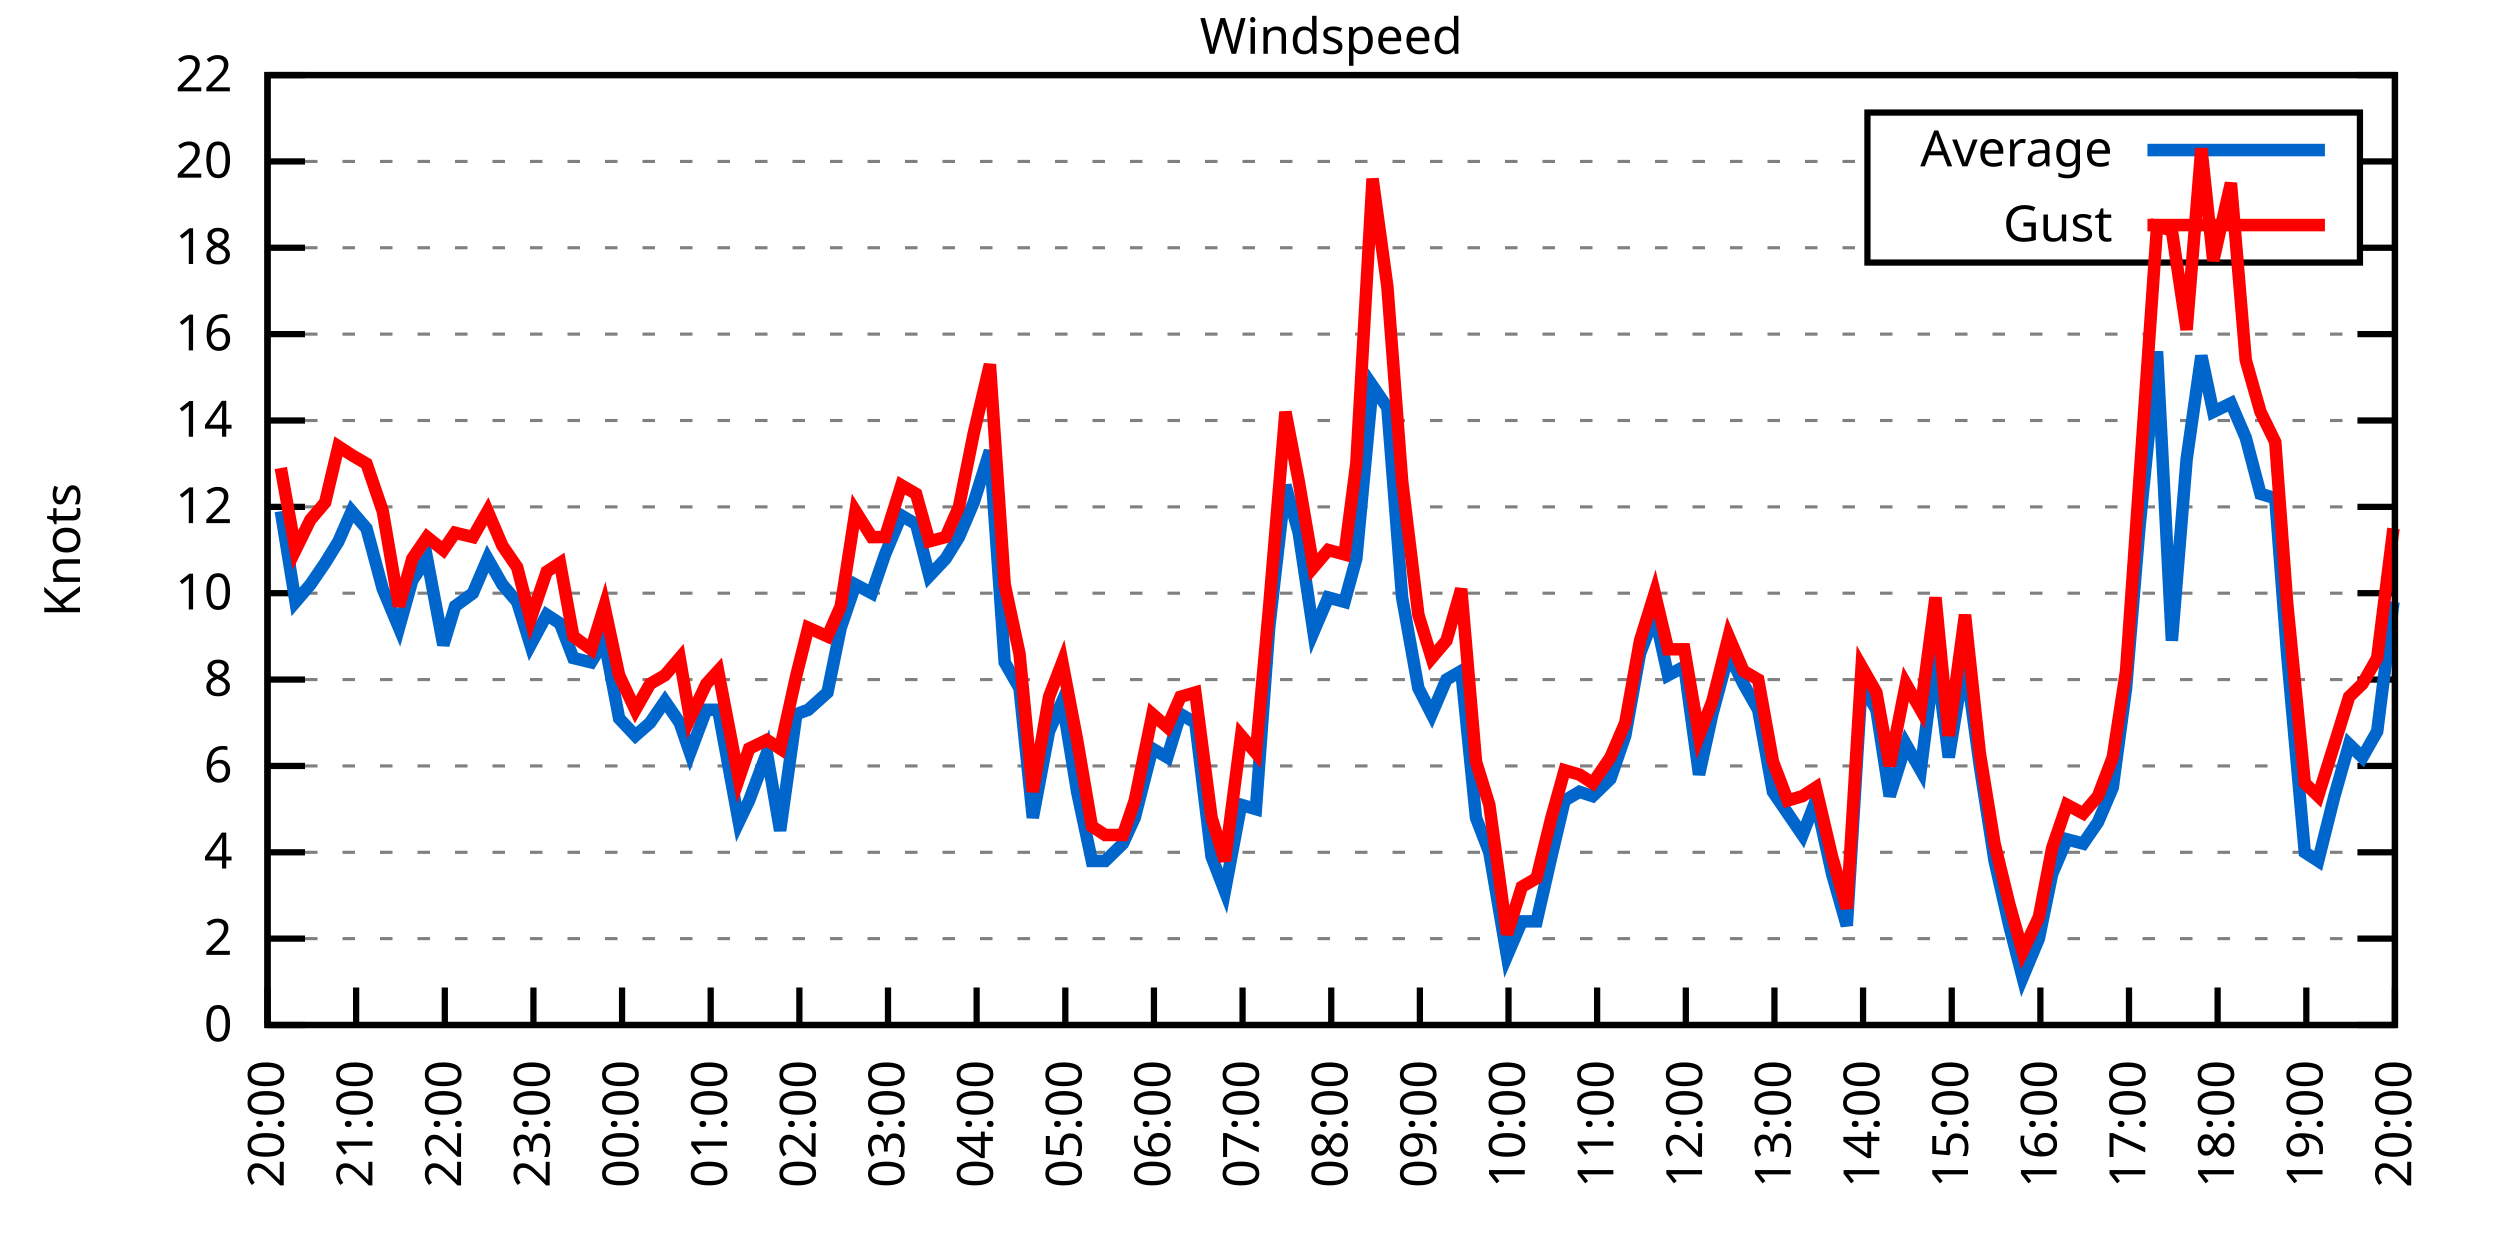
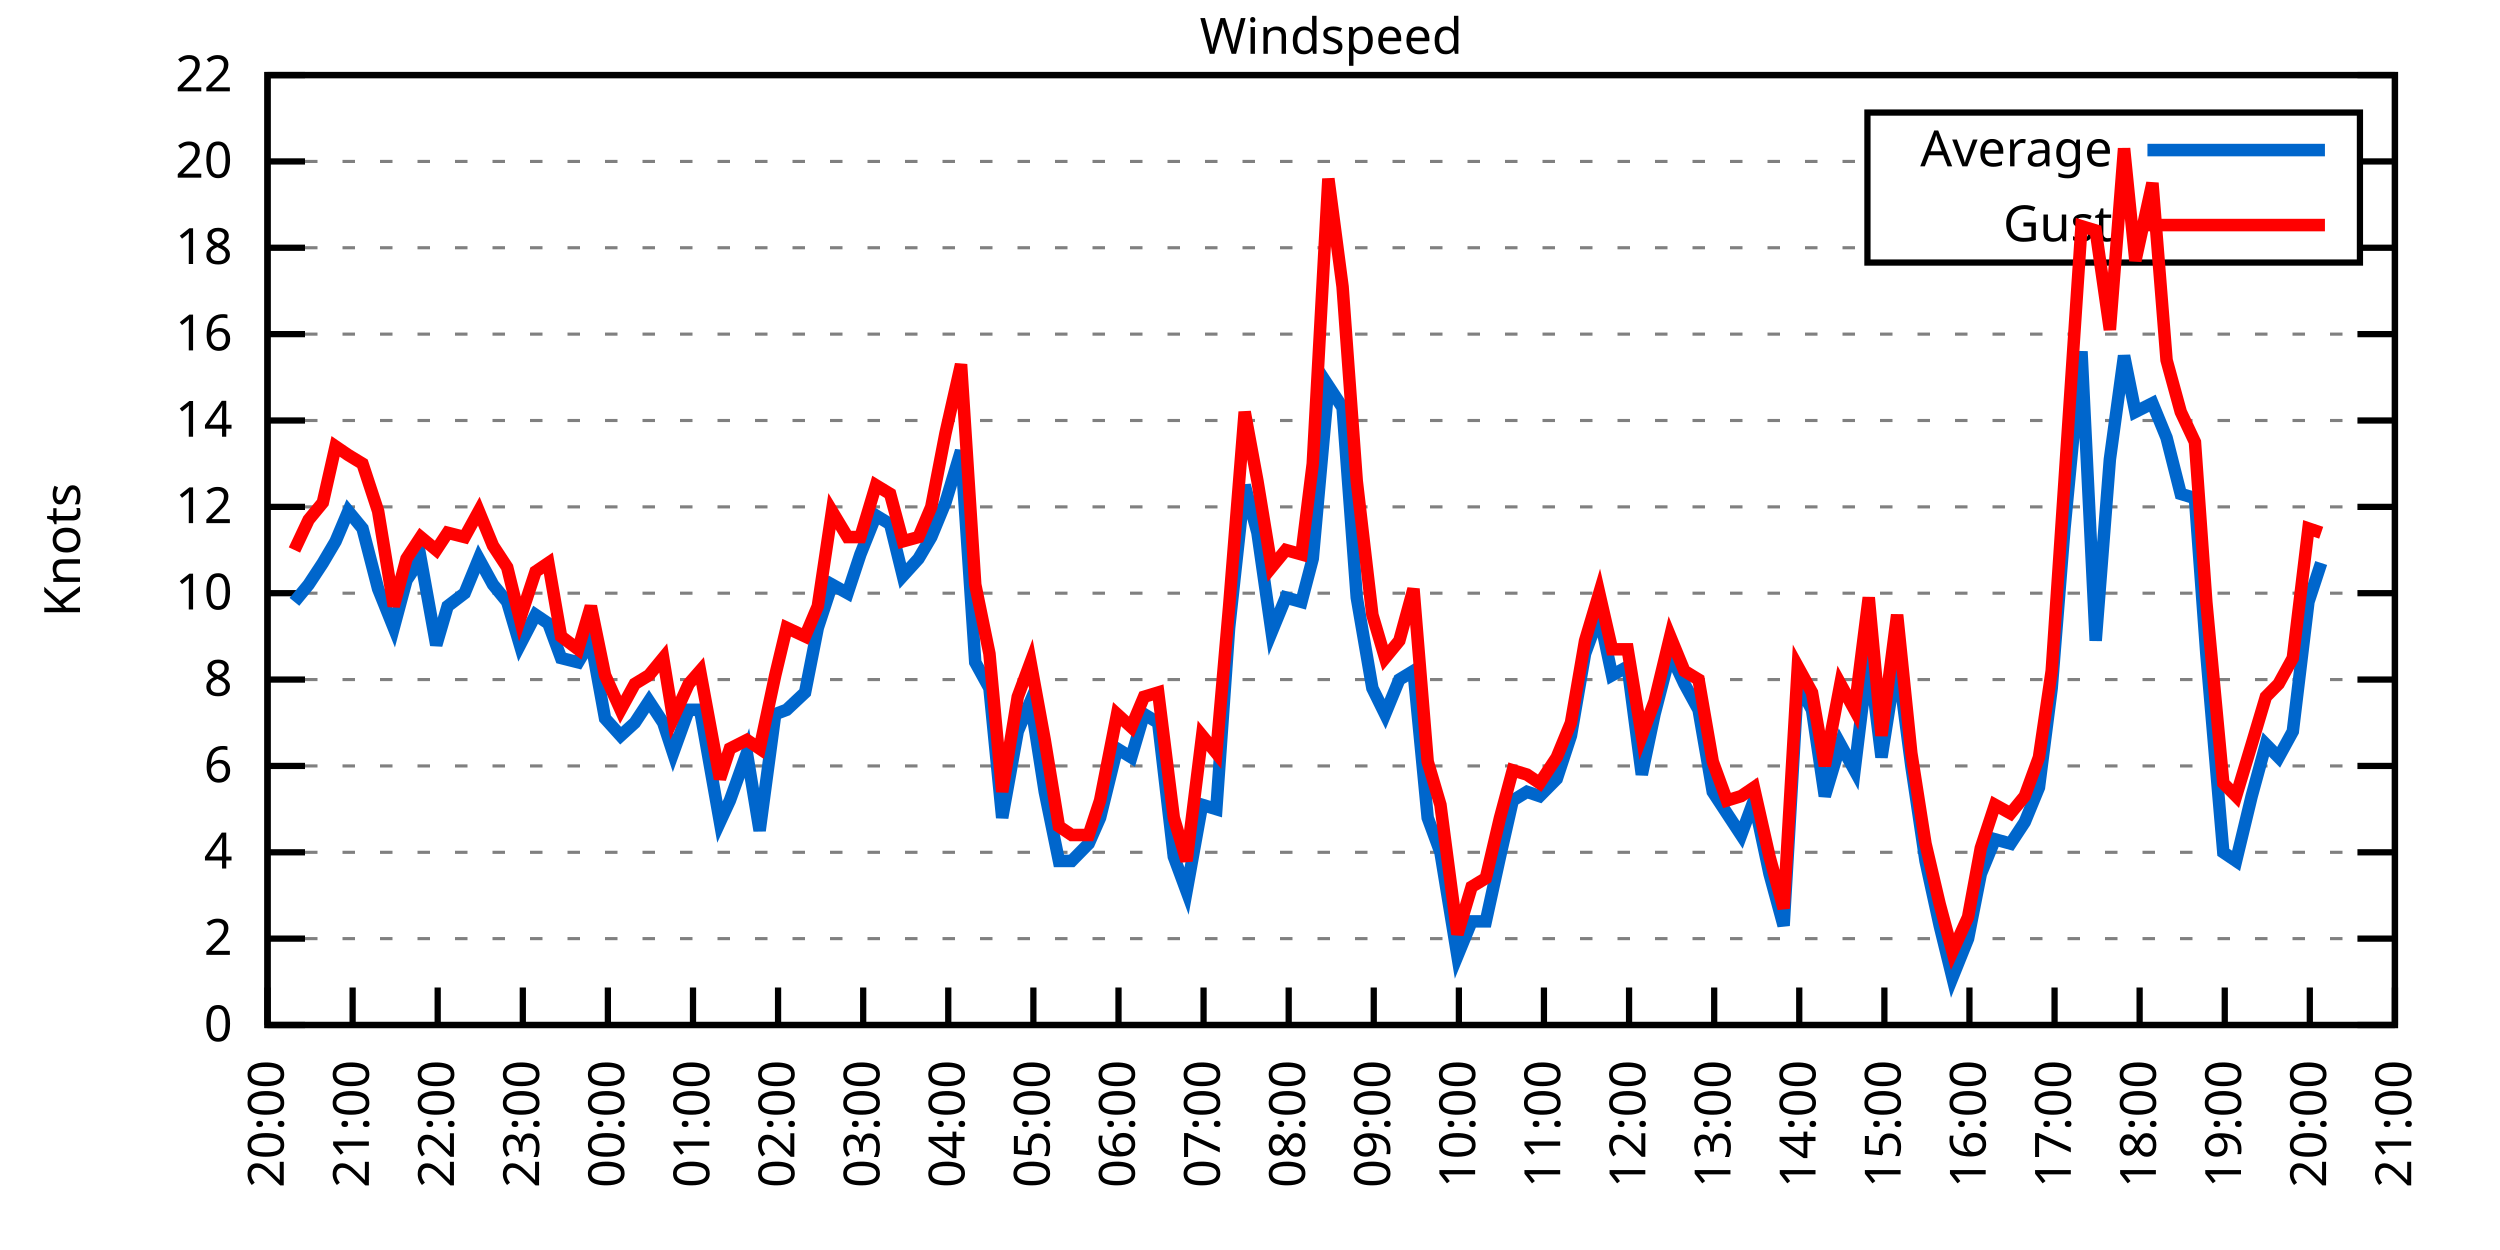
<svg xmlns="http://www.w3.org/2000/svg" xmlns:xlink="http://www.w3.org/1999/xlink" width="400" height="200" viewBox="0 0 400 200">
  <g id="gnuplot_canvas">
    <rect x="0" y="0" width="400" height="200" fill="none" />
    <defs>
      <circle id="gpDot" r="0.5" stroke-width="0.5" stroke="currentColor" />
      <path id="gpPt0" stroke-width="0.333" stroke="currentColor" d="M-1,0 h2 M0,-1 v2" />
      <path id="gpPt1" stroke-width="0.333" stroke="currentColor" d="M-1,-1 L1,1 M1,-1 L-1,1" />
      <path id="gpPt2" stroke-width="0.333" stroke="currentColor" d="M-1,0 L1,0 M0,-1 L0,1 M-1,-1 L1,1 M-1,1 L1,-1" />
      <rect id="gpPt3" stroke-width="0.333" stroke="currentColor" x="-1" y="-1" width="2" height="2" />
      <rect id="gpPt4" stroke-width="0.333" stroke="currentColor" fill="currentColor" x="-1" y="-1" width="2" height="2" />
      <circle id="gpPt5" stroke-width="0.333" stroke="currentColor" cx="0" cy="0" r="1" />
      <use xlink:href="#gpPt5" id="gpPt6" fill="currentColor" stroke="none" />
      <path id="gpPt7" stroke-width="0.333" stroke="currentColor" d="M0,-1.33 L-1.33,0.67 L1.33,0.67 z" />
      <use xlink:href="#gpPt7" id="gpPt8" fill="currentColor" stroke="none" />
      <use xlink:href="#gpPt7" id="gpPt9" stroke="currentColor" transform="rotate(180)" />
      <use xlink:href="#gpPt9" id="gpPt10" fill="currentColor" stroke="none" />
      <use xlink:href="#gpPt3" id="gpPt11" stroke="currentColor" transform="rotate(45)" />
      <use xlink:href="#gpPt11" id="gpPt12" fill="currentColor" stroke="none" />
      <path id="gpPt13" stroke-width="0.333" stroke="currentColor" d="M0,1.330 L1.265,0.411 L0.782,-1.067 L-0.782,-1.076 L-1.265,0.411 z" />
      <use xlink:href="#gpPt13" id="gpPt14" fill="currentColor" stroke="none" />
      <filter id="textbox" filterUnits="objectBoundingBox" x="0" y="0" height="1" width="1">
        <feFlood flood-color="white" flood-opacity="1" result="bgnd" />
        <feComposite in="SourceGraphic" in2="bgnd" operator="atop" />
      </filter>
      <filter id="greybox" filterUnits="objectBoundingBox" x="0" y="0" height="1" width="1">
        <feFlood flood-color="lightgrey" flood-opacity="1" result="grey" />
        <feComposite in="SourceGraphic" in2="grey" operator="atop" />
      </filter>
    </defs>
    <g fill="none" color="white" stroke="currentColor" stroke-width="1.00" stroke-linecap="butt" stroke-linejoin="miter">
</g>
    <g fill="none" color="black" stroke="currentColor" stroke-width="1.00" stroke-linecap="butt" stroke-linejoin="miter">
      <g stroke="none" shape-rendering="crispEdges">
        <polygon fill="rgb(255, 255, 255)" points="42.80,164.00 383.18,164.00 383.18,12.02 42.80,12.02 " />
      </g>
    </g>
    <g fill="none" color="black" stroke="currentColor" stroke-width="1.00" stroke-linecap="butt" stroke-linejoin="miter">
</g>
    <g fill="none" color="black" stroke="black" stroke-width="0.50" stroke-linecap="butt" stroke-linejoin="miter">
</g>
    <g fill="none" color="gray" stroke="currentColor" stroke-width="0.50" stroke-linecap="butt" stroke-linejoin="miter">
      <path stroke="gray" stroke-dasharray="2,4" class="gridline" d="M42.80,164.00 L383.19,164.00  " />
    </g>
    <g fill="none" color="gray" stroke="gray" stroke-width="1.00" stroke-linecap="butt" stroke-linejoin="miter">
</g>
    <g fill="none" color="black" stroke="currentColor" stroke-width="1.00" stroke-linecap="butt" stroke-linejoin="miter">
      <path stroke="black" d="M42.80,164.00 L48.80,164.00 M383.19,164.00 L377.19,164.00  " />
      <g transform="translate(37.20,166.60)" stroke="none" fill="black" font-family="Sans" font-size="8.00" text-anchor="end">
        <text>
          <tspan font-family="Sans"> 0</tspan>
        </text>
      </g>
    </g>
    <g fill="none" color="black" stroke="currentColor" stroke-width="1.00" stroke-linecap="butt" stroke-linejoin="miter">
</g>
    <g fill="none" color="black" stroke="black" stroke-width="0.50" stroke-linecap="butt" stroke-linejoin="miter">
</g>
    <g fill="none" color="gray" stroke="currentColor" stroke-width="0.50" stroke-linecap="butt" stroke-linejoin="miter">
      <path stroke="gray" stroke-dasharray="2,4" class="gridline" d="M42.80,150.18 L383.19,150.18  " />
    </g>
    <g fill="none" color="gray" stroke="gray" stroke-width="1.00" stroke-linecap="butt" stroke-linejoin="miter">
</g>
    <g fill="none" color="black" stroke="currentColor" stroke-width="1.00" stroke-linecap="butt" stroke-linejoin="miter">
      <path stroke="black" d="M42.80,150.18 L48.80,150.18 M383.19,150.18 L377.19,150.18  " />
      <g transform="translate(37.20,152.78)" stroke="none" fill="black" font-family="Sans" font-size="8.00" text-anchor="end">
        <text>
          <tspan font-family="Sans"> 2</tspan>
        </text>
      </g>
    </g>
    <g fill="none" color="black" stroke="currentColor" stroke-width="1.00" stroke-linecap="butt" stroke-linejoin="miter">
</g>
    <g fill="none" color="black" stroke="black" stroke-width="0.50" stroke-linecap="butt" stroke-linejoin="miter">
</g>
    <g fill="none" color="gray" stroke="currentColor" stroke-width="0.50" stroke-linecap="butt" stroke-linejoin="miter">
      <path stroke="gray" stroke-dasharray="2,4" class="gridline" d="M42.80,136.37 L383.19,136.37  " />
    </g>
    <g fill="none" color="gray" stroke="gray" stroke-width="1.00" stroke-linecap="butt" stroke-linejoin="miter">
</g>
    <g fill="none" color="black" stroke="currentColor" stroke-width="1.00" stroke-linecap="butt" stroke-linejoin="miter">
      <path stroke="black" d="M42.80,136.37 L48.80,136.37 M383.19,136.37 L377.19,136.37  " />
      <g transform="translate(37.20,138.97)" stroke="none" fill="black" font-family="Sans" font-size="8.00" text-anchor="end">
        <text>
          <tspan font-family="Sans"> 4</tspan>
        </text>
      </g>
    </g>
    <g fill="none" color="black" stroke="currentColor" stroke-width="1.00" stroke-linecap="butt" stroke-linejoin="miter">
</g>
    <g fill="none" color="black" stroke="black" stroke-width="0.50" stroke-linecap="butt" stroke-linejoin="miter">
</g>
    <g fill="none" color="gray" stroke="currentColor" stroke-width="0.50" stroke-linecap="butt" stroke-linejoin="miter">
      <path stroke="gray" stroke-dasharray="2,4" class="gridline" d="M42.80,122.55 L383.19,122.55  " />
    </g>
    <g fill="none" color="gray" stroke="gray" stroke-width="1.00" stroke-linecap="butt" stroke-linejoin="miter">
</g>
    <g fill="none" color="black" stroke="currentColor" stroke-width="1.00" stroke-linecap="butt" stroke-linejoin="miter">
      <path stroke="black" d="M42.80,122.55 L48.80,122.55 M383.19,122.55 L377.19,122.55  " />
      <g transform="translate(37.20,125.15)" stroke="none" fill="black" font-family="Sans" font-size="8.00" text-anchor="end">
        <text>
          <tspan font-family="Sans"> 6</tspan>
        </text>
      </g>
    </g>
    <g fill="none" color="black" stroke="currentColor" stroke-width="1.00" stroke-linecap="butt" stroke-linejoin="miter">
</g>
    <g fill="none" color="black" stroke="black" stroke-width="0.50" stroke-linecap="butt" stroke-linejoin="miter">
</g>
    <g fill="none" color="gray" stroke="currentColor" stroke-width="0.50" stroke-linecap="butt" stroke-linejoin="miter">
      <path stroke="gray" stroke-dasharray="2,4" class="gridline" d="M42.80,108.73 L383.19,108.73  " />
    </g>
    <g fill="none" color="gray" stroke="gray" stroke-width="1.00" stroke-linecap="butt" stroke-linejoin="miter">
</g>
    <g fill="none" color="black" stroke="currentColor" stroke-width="1.00" stroke-linecap="butt" stroke-linejoin="miter">
      <path stroke="black" d="M42.80,108.73 L48.80,108.73 M383.19,108.73 L377.19,108.73  " />
      <g transform="translate(37.20,111.33)" stroke="none" fill="black" font-family="Sans" font-size="8.00" text-anchor="end">
        <text>
          <tspan font-family="Sans"> 8</tspan>
        </text>
      </g>
    </g>
    <g fill="none" color="black" stroke="currentColor" stroke-width="1.00" stroke-linecap="butt" stroke-linejoin="miter">
</g>
    <g fill="none" color="black" stroke="black" stroke-width="0.50" stroke-linecap="butt" stroke-linejoin="miter">
</g>
    <g fill="none" color="gray" stroke="currentColor" stroke-width="0.50" stroke-linecap="butt" stroke-linejoin="miter">
      <path stroke="gray" stroke-dasharray="2,4" class="gridline" d="M42.80,94.91 L383.19,94.91  " />
    </g>
    <g fill="none" color="gray" stroke="gray" stroke-width="1.00" stroke-linecap="butt" stroke-linejoin="miter">
</g>
    <g fill="none" color="black" stroke="currentColor" stroke-width="1.00" stroke-linecap="butt" stroke-linejoin="miter">
      <path stroke="black" d="M42.80,94.91 L48.80,94.91 M383.19,94.91 L377.19,94.91  " />
      <g transform="translate(37.20,97.51)" stroke="none" fill="black" font-family="Sans" font-size="8.00" text-anchor="end">
        <text>
          <tspan font-family="Sans"> 10</tspan>
        </text>
      </g>
    </g>
    <g fill="none" color="black" stroke="currentColor" stroke-width="1.00" stroke-linecap="butt" stroke-linejoin="miter">
</g>
    <g fill="none" color="black" stroke="black" stroke-width="0.50" stroke-linecap="butt" stroke-linejoin="miter">
</g>
    <g fill="none" color="gray" stroke="currentColor" stroke-width="0.50" stroke-linecap="butt" stroke-linejoin="miter">
      <path stroke="gray" stroke-dasharray="2,4" class="gridline" d="M42.80,81.10 L383.19,81.10  " />
    </g>
    <g fill="none" color="gray" stroke="gray" stroke-width="1.00" stroke-linecap="butt" stroke-linejoin="miter">
</g>
    <g fill="none" color="black" stroke="currentColor" stroke-width="1.00" stroke-linecap="butt" stroke-linejoin="miter">
      <path stroke="black" d="M42.80,81.10 L48.80,81.10 M383.19,81.10 L377.19,81.10  " />
      <g transform="translate(37.20,83.70)" stroke="none" fill="black" font-family="Sans" font-size="8.00" text-anchor="end">
        <text>
          <tspan font-family="Sans"> 12</tspan>
        </text>
      </g>
    </g>
    <g fill="none" color="black" stroke="currentColor" stroke-width="1.00" stroke-linecap="butt" stroke-linejoin="miter">
</g>
    <g fill="none" color="black" stroke="black" stroke-width="0.50" stroke-linecap="butt" stroke-linejoin="miter">
</g>
    <g fill="none" color="gray" stroke="currentColor" stroke-width="0.50" stroke-linecap="butt" stroke-linejoin="miter">
      <path stroke="gray" stroke-dasharray="2,4" class="gridline" d="M42.80,67.28 L383.19,67.28  " />
    </g>
    <g fill="none" color="gray" stroke="gray" stroke-width="1.00" stroke-linecap="butt" stroke-linejoin="miter">
</g>
    <g fill="none" color="black" stroke="currentColor" stroke-width="1.00" stroke-linecap="butt" stroke-linejoin="miter">
      <path stroke="black" d="M42.80,67.28 L48.80,67.28 M383.19,67.28 L377.19,67.28  " />
      <g transform="translate(37.20,69.88)" stroke="none" fill="black" font-family="Sans" font-size="8.00" text-anchor="end">
        <text>
          <tspan font-family="Sans"> 14</tspan>
        </text>
      </g>
    </g>
    <g fill="none" color="black" stroke="currentColor" stroke-width="1.00" stroke-linecap="butt" stroke-linejoin="miter">
</g>
    <g fill="none" color="black" stroke="black" stroke-width="0.50" stroke-linecap="butt" stroke-linejoin="miter">
</g>
    <g fill="none" color="gray" stroke="currentColor" stroke-width="0.50" stroke-linecap="butt" stroke-linejoin="miter">
      <path stroke="gray" stroke-dasharray="2,4" class="gridline" d="M42.80,53.46 L383.19,53.46  " />
    </g>
    <g fill="none" color="gray" stroke="gray" stroke-width="1.00" stroke-linecap="butt" stroke-linejoin="miter">
</g>
    <g fill="none" color="black" stroke="currentColor" stroke-width="1.00" stroke-linecap="butt" stroke-linejoin="miter">
      <path stroke="black" d="M42.80,53.46 L48.80,53.46 M383.19,53.46 L377.19,53.46  " />
      <g transform="translate(37.20,56.06)" stroke="none" fill="black" font-family="Sans" font-size="8.00" text-anchor="end">
        <text>
          <tspan font-family="Sans"> 16</tspan>
        </text>
      </g>
    </g>
    <g fill="none" color="black" stroke="currentColor" stroke-width="1.00" stroke-linecap="butt" stroke-linejoin="miter">
</g>
    <g fill="none" color="black" stroke="black" stroke-width="0.50" stroke-linecap="butt" stroke-linejoin="miter">
</g>
    <g fill="none" color="gray" stroke="currentColor" stroke-width="0.50" stroke-linecap="butt" stroke-linejoin="miter">
      <path stroke="gray" stroke-dasharray="2,4" class="gridline" d="M42.80,39.64 L298.79,39.64 M377.59,39.64 L383.19,39.64  " />
    </g>
    <g fill="none" color="gray" stroke="gray" stroke-width="1.00" stroke-linecap="butt" stroke-linejoin="miter">
</g>
    <g fill="none" color="black" stroke="currentColor" stroke-width="1.00" stroke-linecap="butt" stroke-linejoin="miter">
      <path stroke="black" d="M42.80,39.64 L48.80,39.64 M383.19,39.64 L377.19,39.64  " />
      <g transform="translate(37.20,42.24)" stroke="none" fill="black" font-family="Sans" font-size="8.00" text-anchor="end">
        <text>
          <tspan font-family="Sans"> 18</tspan>
        </text>
      </g>
    </g>
    <g fill="none" color="black" stroke="currentColor" stroke-width="1.00" stroke-linecap="butt" stroke-linejoin="miter">
</g>
    <g fill="none" color="black" stroke="black" stroke-width="0.50" stroke-linecap="butt" stroke-linejoin="miter">
</g>
    <g fill="none" color="gray" stroke="currentColor" stroke-width="0.50" stroke-linecap="butt" stroke-linejoin="miter">
      <path stroke="gray" stroke-dasharray="2,4" class="gridline" d="M42.80,25.83 L298.79,25.83 M377.59,25.83 L383.19,25.83  " />
    </g>
    <g fill="none" color="gray" stroke="gray" stroke-width="1.00" stroke-linecap="butt" stroke-linejoin="miter">
</g>
    <g fill="none" color="black" stroke="currentColor" stroke-width="1.00" stroke-linecap="butt" stroke-linejoin="miter">
      <path stroke="black" d="M42.80,25.83 L48.80,25.83 M383.19,25.83 L377.19,25.83  " />
      <g transform="translate(37.20,28.43)" stroke="none" fill="black" font-family="Sans" font-size="8.00" text-anchor="end">
        <text>
          <tspan font-family="Sans"> 20</tspan>
        </text>
      </g>
    </g>
    <g fill="none" color="black" stroke="currentColor" stroke-width="1.00" stroke-linecap="butt" stroke-linejoin="miter">
</g>
    <g fill="none" color="black" stroke="black" stroke-width="0.50" stroke-linecap="butt" stroke-linejoin="miter">
</g>
    <g fill="none" color="gray" stroke="currentColor" stroke-width="0.50" stroke-linecap="butt" stroke-linejoin="miter">
      <path stroke="gray" stroke-dasharray="2,4" class="gridline" d="M42.80,12.01 L383.19,12.01  " />
    </g>
    <g fill="none" color="gray" stroke="gray" stroke-width="1.00" stroke-linecap="butt" stroke-linejoin="miter">
</g>
    <g fill="none" color="black" stroke="currentColor" stroke-width="1.00" stroke-linecap="butt" stroke-linejoin="miter">
      <path stroke="black" d="M42.80,12.01 L48.80,12.01 M383.19,12.01 L377.19,12.01  " />
      <g transform="translate(37.20,14.61)" stroke="none" fill="black" font-family="Sans" font-size="8.00" text-anchor="end">
        <text>
          <tspan font-family="Sans"> 22</tspan>
        </text>
      </g>
    </g>
    <g fill="none" color="black" stroke="currentColor" stroke-width="1.00" stroke-linecap="butt" stroke-linejoin="miter">
      <path stroke="black" d="M42.80,164.00 L42.80,158.00  " />
      <g transform="translate(45.40,169.60) rotate(270.00)" stroke="none" fill="black" font-family="Sans" font-size="8.00" text-anchor="end">
        <text>
          <tspan font-family="Sans">20:00</tspan>
        </text>
      </g>
    </g>
    <g fill="none" color="black" stroke="currentColor" stroke-width="1.00" stroke-linecap="butt" stroke-linejoin="miter">
-       <path stroke="black" d="M56.98,164.00 L56.98,158.00  " />
-       <g transform="translate(59.58,169.60) rotate(270.00)" stroke="none" fill="black" font-family="Sans" font-size="8.00" text-anchor="end">
+       <path stroke="black" d="M56.42,164.00 L56.42,158.00  " />
+       <g transform="translate(59.02,169.60) rotate(270.00)" stroke="none" fill="black" font-family="Sans" font-size="8.00" text-anchor="end">
        <text>
          <tspan font-family="Sans">21:00</tspan>
        </text>
      </g>
    </g>
    <g fill="none" color="black" stroke="currentColor" stroke-width="1.00" stroke-linecap="butt" stroke-linejoin="miter">
-       <path stroke="black" d="M71.17,164.00 L71.17,158.00  " />
-       <g transform="translate(73.77,169.60) rotate(270.00)" stroke="none" fill="black" font-family="Sans" font-size="8.00" text-anchor="end">
+       <path stroke="black" d="M70.03,164.00 L70.03,158.00  " />
+       <g transform="translate(72.63,169.60) rotate(270.00)" stroke="none" fill="black" font-family="Sans" font-size="8.00" text-anchor="end">
        <text>
          <tspan font-family="Sans">22:00</tspan>
        </text>
      </g>
    </g>
    <g fill="none" color="black" stroke="currentColor" stroke-width="1.00" stroke-linecap="butt" stroke-linejoin="miter">
-       <path stroke="black" d="M85.35,164.00 L85.35,158.00  " />
-       <g transform="translate(87.95,169.60) rotate(270.00)" stroke="none" fill="black" font-family="Sans" font-size="8.00" text-anchor="end">
+       <path stroke="black" d="M83.65,164.00 L83.65,158.00  " />
+       <g transform="translate(86.25,169.60) rotate(270.00)" stroke="none" fill="black" font-family="Sans" font-size="8.00" text-anchor="end">
        <text>
          <tspan font-family="Sans">23:00</tspan>
        </text>
      </g>
    </g>
    <g fill="none" color="black" stroke="currentColor" stroke-width="1.00" stroke-linecap="butt" stroke-linejoin="miter">
-       <path stroke="black" d="M99.53,164.00 L99.53,158.00  " />
-       <g transform="translate(102.13,169.60) rotate(270.00)" stroke="none" fill="black" font-family="Sans" font-size="8.00" text-anchor="end">
+       <path stroke="black" d="M97.26,164.00 L97.26,158.00  " />
+       <g transform="translate(99.86,169.60) rotate(270.00)" stroke="none" fill="black" font-family="Sans" font-size="8.00" text-anchor="end">
        <text>
          <tspan font-family="Sans">00:00</tspan>
        </text>
      </g>
    </g>
    <g fill="none" color="black" stroke="currentColor" stroke-width="1.00" stroke-linecap="butt" stroke-linejoin="miter">
-       <path stroke="black" d="M113.71,164.00 L113.71,158.00  " />
-       <g transform="translate(116.31,169.60) rotate(270.00)" stroke="none" fill="black" font-family="Sans" font-size="8.00" text-anchor="end">
+       <path stroke="black" d="M110.88,164.00 L110.88,158.00  " />
+       <g transform="translate(113.48,169.60) rotate(270.00)" stroke="none" fill="black" font-family="Sans" font-size="8.00" text-anchor="end">
        <text>
          <tspan font-family="Sans">01:00</tspan>
        </text>
      </g>
    </g>
    <g fill="none" color="black" stroke="currentColor" stroke-width="1.00" stroke-linecap="butt" stroke-linejoin="miter">
-       <path stroke="black" d="M127.90,164.00 L127.90,158.00  " />
-       <g transform="translate(130.50,169.60) rotate(270.00)" stroke="none" fill="black" font-family="Sans" font-size="8.00" text-anchor="end">
+       <path stroke="black" d="M124.49,164.00 L124.49,158.00  " />
+       <g transform="translate(127.09,169.60) rotate(270.00)" stroke="none" fill="black" font-family="Sans" font-size="8.00" text-anchor="end">
        <text>
          <tspan font-family="Sans">02:00</tspan>
        </text>
      </g>
    </g>
    <g fill="none" color="black" stroke="currentColor" stroke-width="1.00" stroke-linecap="butt" stroke-linejoin="miter">
-       <path stroke="black" d="M142.08,164.00 L142.08,158.00  " />
-       <g transform="translate(144.68,169.60) rotate(270.00)" stroke="none" fill="black" font-family="Sans" font-size="8.00" text-anchor="end">
+       <path stroke="black" d="M138.11,164.00 L138.11,158.00  " />
+       <g transform="translate(140.71,169.60) rotate(270.00)" stroke="none" fill="black" font-family="Sans" font-size="8.00" text-anchor="end">
        <text>
          <tspan font-family="Sans">03:00</tspan>
        </text>
      </g>
    </g>
    <g fill="none" color="black" stroke="currentColor" stroke-width="1.00" stroke-linecap="butt" stroke-linejoin="miter">
-       <path stroke="black" d="M156.26,164.00 L156.26,158.00  " />
-       <g transform="translate(158.86,169.60) rotate(270.00)" stroke="none" fill="black" font-family="Sans" font-size="8.00" text-anchor="end">
+       <path stroke="black" d="M151.72,164.00 L151.72,158.00  " />
+       <g transform="translate(154.32,169.60) rotate(270.00)" stroke="none" fill="black" font-family="Sans" font-size="8.00" text-anchor="end">
        <text>
          <tspan font-family="Sans">04:00</tspan>
        </text>
      </g>
    </g>
    <g fill="none" color="black" stroke="currentColor" stroke-width="1.00" stroke-linecap="butt" stroke-linejoin="miter">
-       <path stroke="black" d="M170.45,164.00 L170.45,158.00  " />
-       <g transform="translate(173.05,169.60) rotate(270.00)" stroke="none" fill="black" font-family="Sans" font-size="8.00" text-anchor="end">
+       <path stroke="black" d="M165.34,164.00 L165.34,158.00  " />
+       <g transform="translate(167.94,169.60) rotate(270.00)" stroke="none" fill="black" font-family="Sans" font-size="8.00" text-anchor="end">
        <text>
          <tspan font-family="Sans">05:00</tspan>
        </text>
      </g>
    </g>
    <g fill="none" color="black" stroke="currentColor" stroke-width="1.00" stroke-linecap="butt" stroke-linejoin="miter">
-       <path stroke="black" d="M184.63,164.00 L184.63,158.00  " />
-       <g transform="translate(187.23,169.60) rotate(270.00)" stroke="none" fill="black" font-family="Sans" font-size="8.00" text-anchor="end">
+       <path stroke="black" d="M178.96,164.00 L178.96,158.00  " />
+       <g transform="translate(181.56,169.60) rotate(270.00)" stroke="none" fill="black" font-family="Sans" font-size="8.00" text-anchor="end">
        <text>
          <tspan font-family="Sans">06:00</tspan>
        </text>
      </g>
    </g>
    <g fill="none" color="black" stroke="currentColor" stroke-width="1.00" stroke-linecap="butt" stroke-linejoin="miter">
-       <path stroke="black" d="M198.81,164.00 L198.81,158.00  " />
-       <g transform="translate(201.41,169.60) rotate(270.00)" stroke="none" fill="black" font-family="Sans" font-size="8.00" text-anchor="end">
+       <path stroke="black" d="M192.57,164.00 L192.57,158.00  " />
+       <g transform="translate(195.17,169.60) rotate(270.00)" stroke="none" fill="black" font-family="Sans" font-size="8.00" text-anchor="end">
        <text>
          <tspan font-family="Sans">07:00</tspan>
        </text>
      </g>
    </g>
    <g fill="none" color="black" stroke="currentColor" stroke-width="1.00" stroke-linecap="butt" stroke-linejoin="miter">
-       <path stroke="black" d="M213.00,164.00 L213.00,158.00  " />
-       <g transform="translate(215.60,169.60) rotate(270.00)" stroke="none" fill="black" font-family="Sans" font-size="8.00" text-anchor="end">
+       <path stroke="black" d="M206.19,164.00 L206.19,158.00  " />
+       <g transform="translate(208.79,169.60) rotate(270.00)" stroke="none" fill="black" font-family="Sans" font-size="8.00" text-anchor="end">
        <text>
          <tspan font-family="Sans">08:00</tspan>
        </text>
      </g>
    </g>
    <g fill="none" color="black" stroke="currentColor" stroke-width="1.00" stroke-linecap="butt" stroke-linejoin="miter">
-       <path stroke="black" d="M227.18,164.00 L227.18,158.00  " />
-       <g transform="translate(229.78,169.60) rotate(270.00)" stroke="none" fill="black" font-family="Sans" font-size="8.00" text-anchor="end">
+       <path stroke="black" d="M219.80,164.00 L219.80,158.00  " />
+       <g transform="translate(222.40,169.60) rotate(270.00)" stroke="none" fill="black" font-family="Sans" font-size="8.00" text-anchor="end">
        <text>
          <tspan font-family="Sans">09:00</tspan>
        </text>
      </g>
    </g>
    <g fill="none" color="black" stroke="currentColor" stroke-width="1.00" stroke-linecap="butt" stroke-linejoin="miter">
-       <path stroke="black" d="M241.36,164.00 L241.36,158.00  " />
-       <g transform="translate(243.96,169.60) rotate(270.00)" stroke="none" fill="black" font-family="Sans" font-size="8.00" text-anchor="end">
+       <path stroke="black" d="M233.42,164.00 L233.42,158.00  " />
+       <g transform="translate(236.02,169.60) rotate(270.00)" stroke="none" fill="black" font-family="Sans" font-size="8.00" text-anchor="end">
        <text>
          <tspan font-family="Sans">10:00</tspan>
        </text>
      </g>
    </g>
    <g fill="none" color="black" stroke="currentColor" stroke-width="1.00" stroke-linecap="butt" stroke-linejoin="miter">
-       <path stroke="black" d="M255.54,164.00 L255.54,158.00  " />
-       <g transform="translate(258.14,169.60) rotate(270.00)" stroke="none" fill="black" font-family="Sans" font-size="8.00" text-anchor="end">
+       <path stroke="black" d="M247.03,164.00 L247.03,158.00  " />
+       <g transform="translate(249.63,169.60) rotate(270.00)" stroke="none" fill="black" font-family="Sans" font-size="8.00" text-anchor="end">
        <text>
          <tspan font-family="Sans">11:00</tspan>
        </text>
      </g>
    </g>
    <g fill="none" color="black" stroke="currentColor" stroke-width="1.00" stroke-linecap="butt" stroke-linejoin="miter">
-       <path stroke="black" d="M269.73,164.00 L269.73,158.00  " />
-       <g transform="translate(272.33,169.60) rotate(270.00)" stroke="none" fill="black" font-family="Sans" font-size="8.00" text-anchor="end">
+       <path stroke="black" d="M260.65,164.00 L260.65,158.00  " />
+       <g transform="translate(263.25,169.60) rotate(270.00)" stroke="none" fill="black" font-family="Sans" font-size="8.00" text-anchor="end">
        <text>
          <tspan font-family="Sans">12:00</tspan>
        </text>
      </g>
    </g>
    <g fill="none" color="black" stroke="currentColor" stroke-width="1.00" stroke-linecap="butt" stroke-linejoin="miter">
-       <path stroke="black" d="M283.91,164.00 L283.91,158.00  " />
-       <g transform="translate(286.51,169.60) rotate(270.00)" stroke="none" fill="black" font-family="Sans" font-size="8.00" text-anchor="end">
+       <path stroke="black" d="M274.27,164.00 L274.27,158.00  " />
+       <g transform="translate(276.87,169.60) rotate(270.00)" stroke="none" fill="black" font-family="Sans" font-size="8.00" text-anchor="end">
        <text>
          <tspan font-family="Sans">13:00</tspan>
        </text>
      </g>
    </g>
    <g fill="none" color="black" stroke="currentColor" stroke-width="1.00" stroke-linecap="butt" stroke-linejoin="miter">
-       <path stroke="black" d="M298.09,164.00 L298.09,158.00  " />
-       <g transform="translate(300.69,169.60) rotate(270.00)" stroke="none" fill="black" font-family="Sans" font-size="8.00" text-anchor="end">
+       <path stroke="black" d="M287.88,164.00 L287.88,158.00  " />
+       <g transform="translate(290.48,169.60) rotate(270.00)" stroke="none" fill="black" font-family="Sans" font-size="8.00" text-anchor="end">
        <text>
          <tspan font-family="Sans">14:00</tspan>
        </text>
      </g>
    </g>
    <g fill="none" color="black" stroke="currentColor" stroke-width="1.00" stroke-linecap="butt" stroke-linejoin="miter">
-       <path stroke="black" d="M312.28,164.00 L312.28,158.00  " />
-       <g transform="translate(314.88,169.60) rotate(270.00)" stroke="none" fill="black" font-family="Sans" font-size="8.00" text-anchor="end">
+       <path stroke="black" d="M301.50,164.00 L301.50,158.00  " />
+       <g transform="translate(304.10,169.60) rotate(270.00)" stroke="none" fill="black" font-family="Sans" font-size="8.00" text-anchor="end">
        <text>
          <tspan font-family="Sans">15:00</tspan>
        </text>
      </g>
    </g>
    <g fill="none" color="black" stroke="currentColor" stroke-width="1.00" stroke-linecap="butt" stroke-linejoin="miter">
-       <path stroke="black" d="M326.46,164.00 L326.46,158.00  " />
-       <g transform="translate(329.06,169.60) rotate(270.00)" stroke="none" fill="black" font-family="Sans" font-size="8.00" text-anchor="end">
+       <path stroke="black" d="M315.11,164.00 L315.11,158.00  " />
+       <g transform="translate(317.71,169.60) rotate(270.00)" stroke="none" fill="black" font-family="Sans" font-size="8.00" text-anchor="end">
        <text>
          <tspan font-family="Sans">16:00</tspan>
        </text>
      </g>
    </g>
    <g fill="none" color="black" stroke="currentColor" stroke-width="1.00" stroke-linecap="butt" stroke-linejoin="miter">
-       <path stroke="black" d="M340.64,164.00 L340.64,158.00  " />
-       <g transform="translate(343.24,169.60) rotate(270.00)" stroke="none" fill="black" font-family="Sans" font-size="8.00" text-anchor="end">
+       <path stroke="black" d="M328.73,164.00 L328.73,158.00  " />
+       <g transform="translate(331.33,169.60) rotate(270.00)" stroke="none" fill="black" font-family="Sans" font-size="8.00" text-anchor="end">
        <text>
          <tspan font-family="Sans">17:00</tspan>
        </text>
      </g>
    </g>
    <g fill="none" color="black" stroke="currentColor" stroke-width="1.00" stroke-linecap="butt" stroke-linejoin="miter">
-       <path stroke="black" d="M354.82,164.00 L354.82,158.00  " />
-       <g transform="translate(357.42,169.60) rotate(270.00)" stroke="none" fill="black" font-family="Sans" font-size="8.00" text-anchor="end">
+       <path stroke="black" d="M342.34,164.00 L342.34,158.00  " />
+       <g transform="translate(344.94,169.60) rotate(270.00)" stroke="none" fill="black" font-family="Sans" font-size="8.00" text-anchor="end">
        <text>
          <tspan font-family="Sans">18:00</tspan>
        </text>
      </g>
    </g>
    <g fill="none" color="black" stroke="currentColor" stroke-width="1.00" stroke-linecap="butt" stroke-linejoin="miter">
-       <path stroke="black" d="M369.01,164.00 L369.01,158.00  " />
-       <g transform="translate(371.61,169.60) rotate(270.00)" stroke="none" fill="black" font-family="Sans" font-size="8.00" text-anchor="end">
+       <path stroke="black" d="M355.96,164.00 L355.96,158.00  " />
+       <g transform="translate(358.56,169.60) rotate(270.00)" stroke="none" fill="black" font-family="Sans" font-size="8.00" text-anchor="end">
        <text>
          <tspan font-family="Sans">19:00</tspan>
+         </text>
+       </g>
+     </g>
+     <g fill="none" color="black" stroke="currentColor" stroke-width="1.00" stroke-linecap="butt" stroke-linejoin="miter">
+       <path stroke="black" d="M369.57,164.00 L369.57,158.00  " />
+       <g transform="translate(372.17,169.60) rotate(270.00)" stroke="none" fill="black" font-family="Sans" font-size="8.00" text-anchor="end">
+         <text>
+           <tspan font-family="Sans">20:00</tspan>
        </text>
      </g>
    </g>
    <g fill="none" color="black" stroke="currentColor" stroke-width="1.00" stroke-linecap="butt" stroke-linejoin="miter">
      <path stroke="black" d="M383.19,164.00 L383.19,158.00  " />
      <g transform="translate(385.79,169.60) rotate(270.00)" stroke="none" fill="black" font-family="Sans" font-size="8.00" text-anchor="end">
        <text>
-           <tspan font-family="Sans">20:00</tspan>
+           <tspan font-family="Sans">21:00</tspan>
        </text>
      </g>
    </g>
    <g fill="none" color="black" stroke="currentColor" stroke-width="1.00" stroke-linecap="butt" stroke-linejoin="miter">
</g>
    <g fill="none" color="black" stroke="currentColor" stroke-width="1.00" stroke-linecap="butt" stroke-linejoin="miter">
      <path stroke="black" d="M42.80,12.01 L42.80,164.00 L383.19,164.00 L383.19,12.01 L42.80,12.01 Z  " />
    </g>
    <g fill="none" color="black" stroke="currentColor" stroke-width="1.00" stroke-linecap="butt" stroke-linejoin="miter">
</g>
    <g fill="none" color="black" stroke="currentColor" stroke-width="1.00" stroke-linecap="butt" stroke-linejoin="miter">
      <path stroke="black" d="M298.79,42.01 L298.79,18.01 L377.59,18.01 L377.59,42.01 L298.79,42.01 Z  " />
    </g>
    <g id="Windspeed_plot_1">
      <g fill="none" color="white" stroke="black" stroke-width="2.00" stroke-linecap="butt" stroke-linejoin="miter">
</g>
      <g fill="none" color="black" stroke="currentColor" stroke-width="2.00" stroke-linecap="butt" stroke-linejoin="miter">
        <g transform="translate(337.99,26.61)" stroke="none" fill="black" font-family="Sans" font-size="8.00" text-anchor="end">
          <text>
            <tspan font-family="Sans">Average</tspan>
          </text>
        </g>
      </g>
      <g fill="none" color="black" stroke="currentColor" stroke-width="2.00" stroke-linecap="butt" stroke-linejoin="miter">
-         <path stroke="rgb(  0, 102, 204)" d="M343.59,24.01 L371.99,24.01 M44.93,81.79 L47.29,96.30 L49.66,93.53 L52.02,90.08 L54.15,86.62 L56.27,81.79   L58.64,84.55 L61.24,94.22 L63.84,100.44 L65.97,92.84 L68.33,89.39 L70.93,103.20 L72.82,96.99 L75.66,94.91   L78.02,89.39 L80.38,93.53 L82.75,96.30 L84.88,103.20 L87.48,98.37 L89.60,99.75 L91.73,105.28 L94.57,105.97   L96.70,102.51 L99.06,114.95 L101.66,117.71 L104.02,115.64 L106.39,112.19 L108.75,115.64 L110.41,120.48 L113.01,113.57   L114.90,113.57 L118.21,131.53 L119.86,128.08 L122.70,120.48 L124.82,132.91 L127.42,114.26 L129.32,113.57 L132.39,110.80   L134.52,100.44 L136.88,93.53 L139.48,94.91 L141.61,88.70 L144.21,82.48 L146.57,83.86 L148.70,92.15 L151.30,89.39   L153.43,85.93 L155.79,80.41 L158.39,72.12 L160.75,105.97 L163.12,110.11 L165.25,130.84 L167.85,117.02 L169.97,112.19   L172.34,126.69 L174.70,137.75 L176.83,137.75 L179.67,134.98 L181.56,130.84 L184.39,119.78 L186.76,121.17 L188.88,114.26   L191.25,115.64 L193.85,137.06 L195.98,142.58 L198.58,128.77 L200.94,129.46 L203.07,100.44 L205.67,77.64 L207.79,85.24   L210.16,101.13 L212.52,95.60 L215.12,96.30 L217.01,89.39 L219.61,61.75 L221.98,65.21 L224.34,95.60 L226.94,110.11   L229.07,114.26 L231.43,108.73 L233.80,107.35 L236.16,130.84 L238.29,136.37 L241.12,152.95 L243.49,147.42 L245.85,147.42   L248.22,137.06 L250.34,128.08 L252.71,126.69 L254.83,127.38 L257.67,124.62 L260.04,117.71 L262.40,104.59 L264.76,98.37   L266.89,108.04 L269.49,106.66 L271.85,123.93 L273.98,114.26 L276.58,104.59 L278.95,109.42 L281.31,113.57 L283.67,126.69   L286.04,130.15 L288.40,133.60 L290.53,128.08 L293.13,139.82 L295.49,148.11 L297.86,109.42 L300.22,113.57 L302.35,127.38   L304.95,119.09 L307.31,123.24 L309.68,104.59 L311.80,121.17 L314.40,105.28 L316.77,122.55 L319.13,137.75 L321.49,148.11   L323.62,156.40 L326.22,150.18 L328.35,139.82 L330.71,134.29 L333.31,134.98 L335.68,131.53 L338.04,126.00 L340.17,110.11   L342.30,84.55 L345.13,56.23 L347.50,102.51 L349.86,73.50 L352.22,56.92 L354.12,65.90 L356.95,64.52 L359.32,70.04   L361.68,79.02 L364.04,79.71 L365.93,104.59 L368.77,136.37 L370.90,137.75 L373.50,127.38 L375.86,119.09 L377.99,121.17   L380.35,117.02 L382.95,96.30  " />
+         <path stroke="rgb(  0, 102, 204)" d="M343.59,24.01 L371.99,24.01 M47.11,96.30 L49.38,93.53 L51.65,90.08 L53.69,86.62 L55.73,81.79 L58.00,84.55   L60.50,94.22 L63.00,100.44 L65.04,92.84 L67.31,89.39 L69.80,103.20 L71.62,96.99 L74.34,94.91 L76.61,89.39   L78.88,93.53 L81.15,96.30 L83.19,103.20 L85.69,98.37 L87.73,99.75 L89.77,105.28 L92.50,105.97 L94.54,102.51   L96.81,114.95 L99.30,117.71 L101.57,115.64 L103.84,112.19 L106.11,115.64 L107.70,120.48 L110.20,113.57 L112.01,113.57   L115.19,131.53 L116.78,128.08 L119.50,120.48 L121.54,132.91 L124.04,114.26 L125.86,113.57 L128.81,110.80 L130.85,100.44   L133.12,93.53 L135.61,94.91 L137.66,88.70 L140.15,82.48 L142.42,83.86 L144.46,92.15 L146.96,89.39 L149.00,85.93   L151.27,80.41 L153.77,72.12 L156.04,105.97 L158.31,110.11 L160.35,130.84 L162.84,117.02 L164.89,112.19 L167.16,126.69   L169.43,137.75 L171.47,137.75 L174.19,134.98 L176.01,130.84 L178.73,119.78 L181.00,121.17 L183.04,114.26 L185.31,115.64   L187.81,137.06 L189.85,142.58 L192.34,128.77 L194.61,129.46 L196.66,100.44 L199.15,77.64 L201.19,85.24 L203.46,101.13   L205.73,95.60 L208.23,96.30 L210.04,89.39 L212.54,61.75 L214.81,65.21 L217.08,95.60 L219.58,110.11 L221.62,114.26   L223.89,108.73 L226.16,107.35 L228.43,130.84 L230.47,136.37 L233.19,152.95 L235.46,147.42 L237.73,147.42 L240.00,137.06   L242.04,128.08 L244.31,126.69 L246.35,127.38 L249.08,124.62 L251.35,117.71 L253.61,104.59 L255.88,98.37 L257.93,108.04   L260.42,106.66 L262.69,123.93 L264.73,114.26 L267.23,104.59 L269.50,109.42 L271.77,113.57 L274.04,126.69 L276.31,130.15   L278.58,133.60 L280.62,128.08 L283.12,139.82 L285.38,148.11 L287.65,109.42 L289.92,113.57 L291.97,127.38 L294.46,119.09   L296.73,123.24 L299.00,104.59 L301.04,121.17 L303.54,105.28 L305.81,122.55 L308.08,137.75 L310.35,148.11 L312.39,156.40   L314.89,150.18 L316.93,139.82 L319.20,134.29 L321.69,134.98 L323.96,131.53 L326.23,126.00 L328.27,110.11 L330.32,84.55   L333.04,56.23 L335.31,102.51 L337.58,73.50 L339.85,56.92 L341.66,65.90 L344.39,64.52 L346.65,70.04 L348.92,79.02   L351.19,79.71 L353.01,104.59 L355.73,136.37 L357.77,137.75 L360.27,127.38 L362.54,119.09 L364.58,121.17 L366.85,117.02   L369.35,96.30 L371.39,90.08  " />
      </g>
    </g>
    <g id="Windspeed_plot_2">
      <g fill="none" color="black" stroke="currentColor" stroke-width="2.00" stroke-linecap="butt" stroke-linejoin="miter">
        <g transform="translate(337.99,38.61)" stroke="none" fill="black" font-family="Sans" font-size="8.00" text-anchor="end">
          <text>
            <tspan font-family="Sans">Gust</tspan>
          </text>
        </g>
      </g>
      <g fill="none" color="black" stroke="currentColor" stroke-width="2.00" stroke-linecap="butt" stroke-linejoin="miter">
-         <path stroke="rgb(255,   0,   0)" d="M343.59,36.01 L371.99,36.01 M44.93,74.88 L47.29,88.00 L49.66,83.17 L52.02,80.41 L54.15,71.42 L56.27,72.81   L58.64,74.19 L61.24,81.79 L63.84,96.99 L65.97,89.39 L68.33,85.93 L70.93,88.00 L72.82,85.24 L75.66,85.93   L78.02,81.79 L80.38,87.31 L82.75,90.77 L84.88,99.06 L87.48,91.46 L89.60,90.08 L91.73,101.82 L94.57,103.89   L96.70,96.99 L99.06,108.04 L101.66,113.57 L104.02,109.42 L106.39,108.04 L108.75,105.28 L110.41,114.95 L113.01,109.42   L114.90,107.35 L118.21,124.62 L119.86,119.78 L122.70,118.40 L124.82,119.78 L127.42,108.04 L129.32,100.44 L132.39,101.82   L134.52,96.99 L136.88,81.79 L139.48,85.93 L141.61,85.93 L144.21,77.64 L146.57,79.02 L148.70,86.62 L151.30,85.93   L153.43,81.10 L155.79,69.35 L158.39,58.30 L160.75,93.53 L163.12,104.59 L165.25,126.69 L167.85,111.49 L169.97,105.97   L172.34,118.40 L174.70,132.22 L176.83,133.60 L179.67,133.60 L181.56,128.08 L184.39,114.26 L186.76,116.33 L188.88,111.49   L191.25,110.80 L193.85,130.84 L195.98,137.75 L198.58,117.71 L200.94,120.48 L203.07,96.99 L205.67,65.90 L207.79,76.95   L210.16,90.77 L212.52,88.00 L215.12,88.70 L217.01,74.19 L219.61,28.59 L221.98,45.86 L224.34,76.95 L226.94,98.37   L229.07,105.28 L231.43,102.51 L233.80,94.22 L236.16,121.86 L238.29,128.77 L241.12,149.49 L243.49,141.89 L245.85,140.51   L248.22,130.84 L250.34,123.24 L252.71,123.93 L254.83,125.31 L257.67,121.17 L260.04,115.64 L262.40,102.51 L264.76,94.91   L266.89,103.89 L269.49,103.89 L271.85,117.71 L273.98,112.19 L276.58,101.82 L278.95,107.35 L281.31,108.73 L283.67,121.86   L286.04,128.08 L288.40,127.38 L290.53,126.00 L293.13,137.06 L295.49,145.35 L297.86,106.66 L300.22,110.80 L302.35,122.55   L304.95,109.42 L307.31,113.57 L309.68,95.60 L311.80,117.71 L314.40,98.37 L316.77,120.48 L319.13,134.98 L321.49,144.66   L323.62,152.26 L326.22,146.73 L328.35,135.67 L330.71,128.77 L333.31,130.15 L335.68,127.38 L338.04,121.17 L340.17,107.35   L342.30,76.95 L345.13,36.19 L347.50,36.88 L349.86,52.77 L352.22,23.75 L354.12,41.72 L356.95,29.28 L359.32,57.61   L361.68,65.90 L364.04,70.73 L365.93,96.30 L368.77,125.31 L370.90,127.38 L373.50,119.09 L375.86,111.49 L377.99,109.42   L380.35,105.28 L382.95,84.55  " />
+         <path stroke="rgb(255,   0,   0)" d="M343.59,36.01 L371.99,36.01 M47.11,88.00 L49.38,83.17 L51.65,80.41 L53.69,71.42 L55.73,72.81 L58.00,74.19   L60.50,81.79 L63.00,96.99 L65.04,89.39 L67.31,85.93 L69.80,88.00 L71.62,85.24 L74.34,85.93 L76.61,81.79   L78.88,87.31 L81.15,90.77 L83.19,99.06 L85.69,91.46 L87.73,90.08 L89.77,101.82 L92.50,103.89 L94.54,96.99   L96.81,108.04 L99.30,113.57 L101.57,109.42 L103.84,108.04 L106.11,105.28 L107.70,114.95 L110.20,109.42 L112.01,107.35   L115.19,124.62 L116.78,119.78 L119.50,118.40 L121.54,119.78 L124.04,108.04 L125.86,100.44 L128.81,101.82 L130.85,96.99   L133.12,81.79 L135.61,85.93 L137.66,85.93 L140.15,77.64 L142.42,79.02 L144.46,86.62 L146.96,85.93 L149.00,81.10   L151.27,69.35 L153.77,58.30 L156.04,93.53 L158.31,104.59 L160.35,126.69 L162.84,111.49 L164.89,105.97 L167.16,118.40   L169.43,132.22 L171.47,133.60 L174.19,133.60 L176.01,128.08 L178.73,114.26 L181.00,116.33 L183.04,111.49 L185.31,110.80   L187.81,130.84 L189.85,137.75 L192.34,117.71 L194.61,120.48 L196.66,96.99 L199.15,65.90 L201.19,76.95 L203.46,90.77   L205.73,88.00 L208.23,88.70 L210.04,74.19 L212.54,28.59 L214.81,45.86 L217.08,76.95 L219.58,98.37 L221.62,105.28   L223.89,102.51 L226.16,94.22 L228.43,121.86 L230.47,128.77 L233.19,149.49 L235.46,141.89 L237.73,140.51 L240.00,130.84   L242.04,123.24 L244.31,123.93 L246.35,125.31 L249.08,121.17 L251.35,115.64 L253.61,102.51 L255.88,94.91 L257.93,103.89   L260.42,103.89 L262.69,117.71 L264.73,112.19 L267.23,101.82 L269.50,107.35 L271.77,108.73 L274.04,121.86 L276.31,128.08   L278.58,127.38 L280.62,126.00 L283.12,137.06 L285.38,145.35 L287.65,106.66 L289.92,110.80 L291.97,122.55 L294.46,109.42   L296.73,113.57 L299.00,95.60 L301.04,117.71 L303.54,98.37 L305.81,120.48 L308.08,134.98 L310.35,144.66 L312.39,152.26   L314.89,146.73 L316.93,135.67 L319.20,128.77 L321.69,130.15 L323.96,127.38 L326.23,121.17 L328.27,107.35 L330.32,76.95   L333.04,36.19 L335.31,36.88 L337.58,52.77 L339.85,23.75 L341.66,41.72 L344.39,29.28 L346.65,57.61 L348.92,65.90   L351.19,70.73 L353.01,96.30 L355.73,125.31 L357.77,127.38 L360.27,119.09 L362.54,111.49 L364.58,109.42 L366.85,105.28   L369.35,84.55 L371.39,85.24  " />
      </g>
    </g>
    <g fill="none" color="black" stroke="currentColor" stroke-width="2.00" stroke-linecap="butt" stroke-linejoin="miter">
</g>
    <g fill="none" color="black" stroke="black" stroke-width="1.00" stroke-linecap="butt" stroke-linejoin="miter">
</g>
    <g fill="none" color="black" stroke="currentColor" stroke-width="1.00" stroke-linecap="butt" stroke-linejoin="miter">
      <path stroke="black" d="M42.80,12.01 L42.80,164.00 L383.19,164.00 L383.19,12.01 L42.80,12.01 Z  " />
      <g transform="translate(12.80,88.01) rotate(270.00)" stroke="none" fill="black" font-family="Sans" font-size="8.00" text-anchor="middle">
        <text>
          <tspan font-family="Sans">Knots</tspan>
        </text>
      </g>
    </g>
    <g fill="none" color="black" stroke="currentColor" stroke-width="1.00" stroke-linecap="butt" stroke-linejoin="miter">
</g>
    <g fill="none" color="black" stroke="currentColor" stroke-width="1.00" stroke-linecap="butt" stroke-linejoin="miter">
      <g transform="translate(212.99,8.61)" stroke="none" fill="black" font-family="Sans" font-size="8.00" text-anchor="middle">
        <text>
          <tspan font-family="Sans">Windspeed</tspan>
        </text>
      </g>
    </g>
    <g fill="none" color="black" stroke="currentColor" stroke-width="1.00" stroke-linecap="butt" stroke-linejoin="miter">
</g>
  </g>
</svg>
